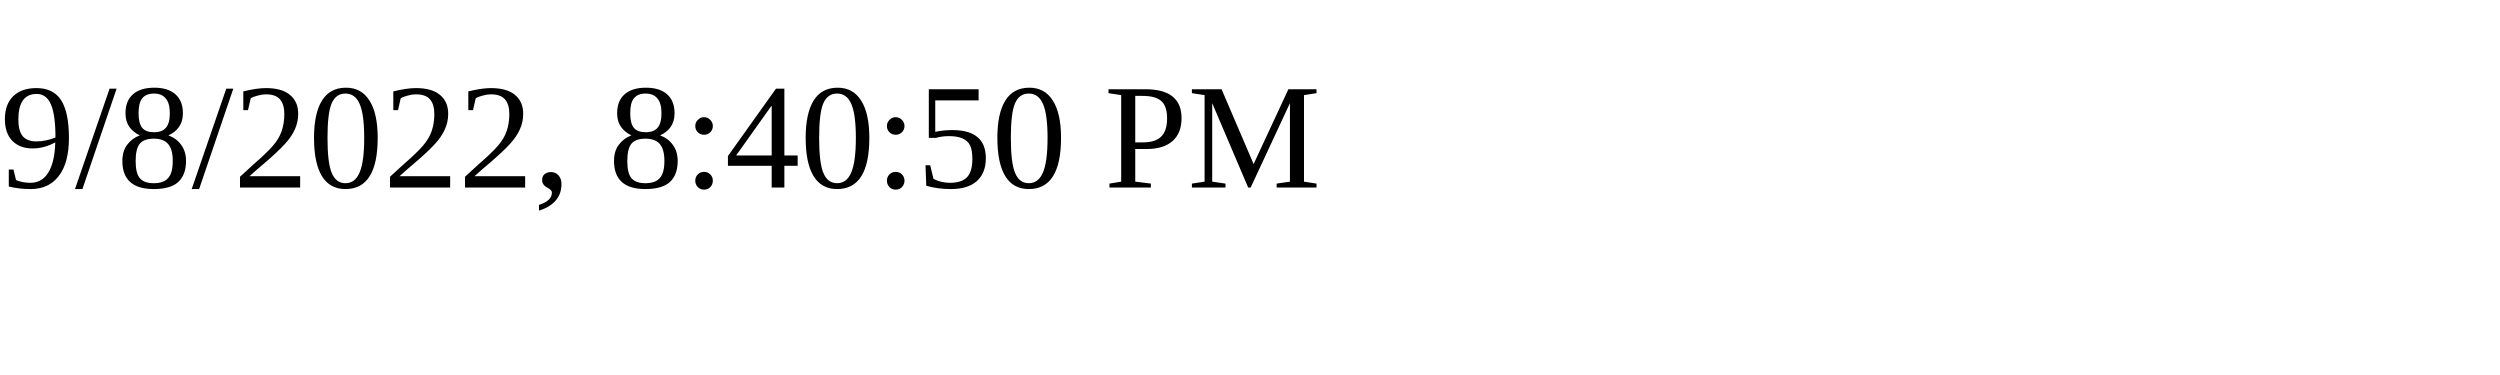
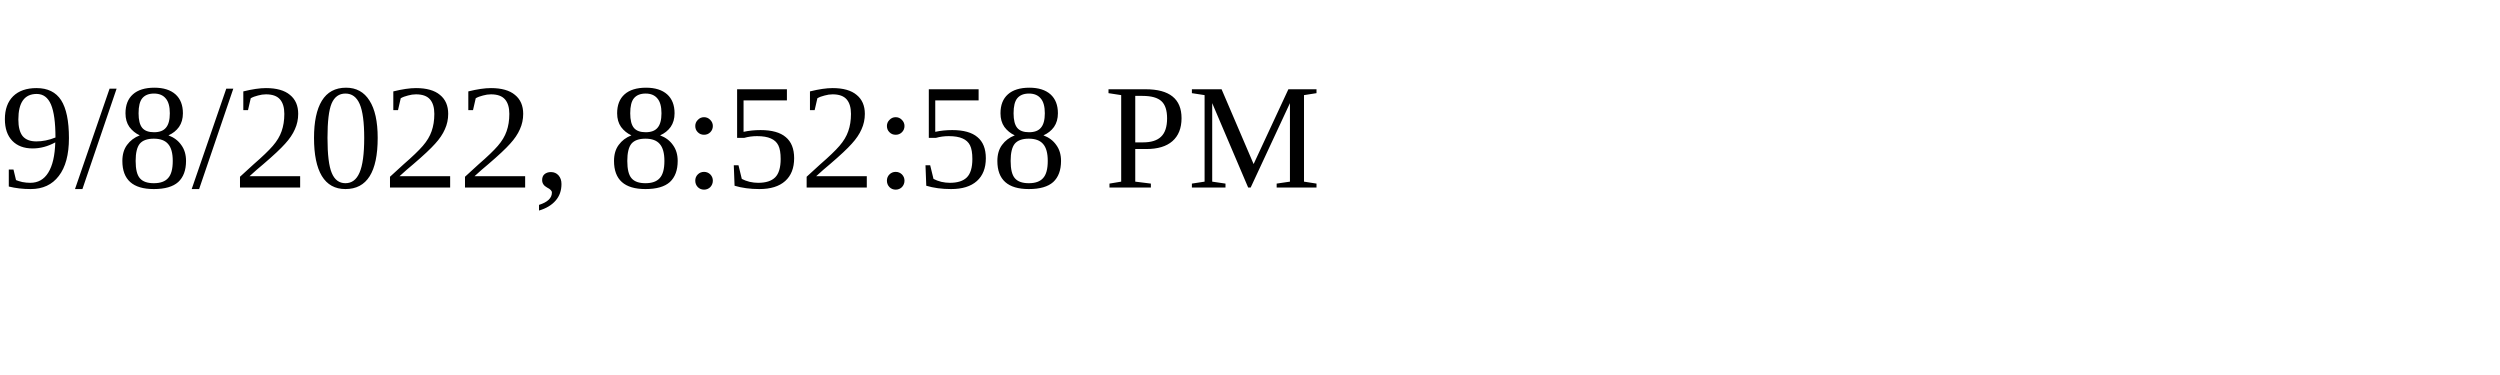
<svg xmlns="http://www.w3.org/2000/svg" height="30" width="200">
-   <text x="0" y="15">9/8/2022, 8:40:50 PM</text>
+   <text x="0" y="15">9/8/2022, 8:52:58 PM</text>
</svg>
